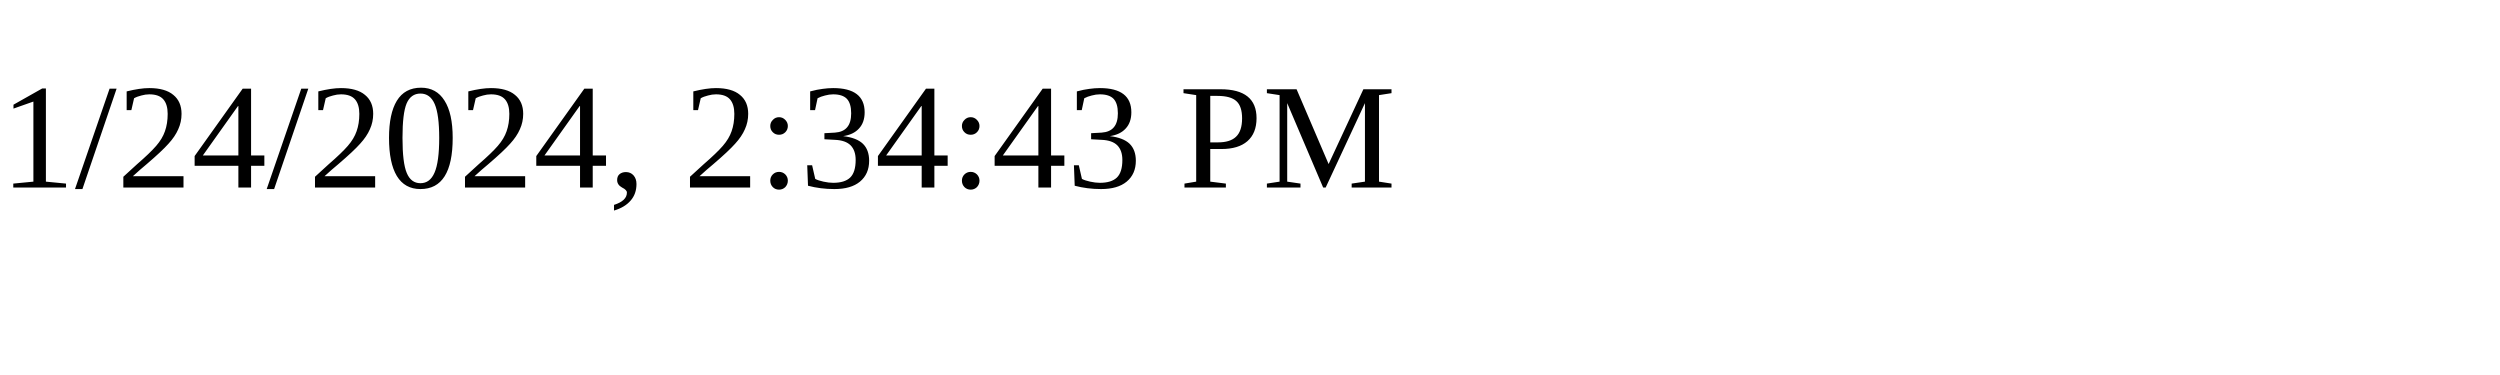
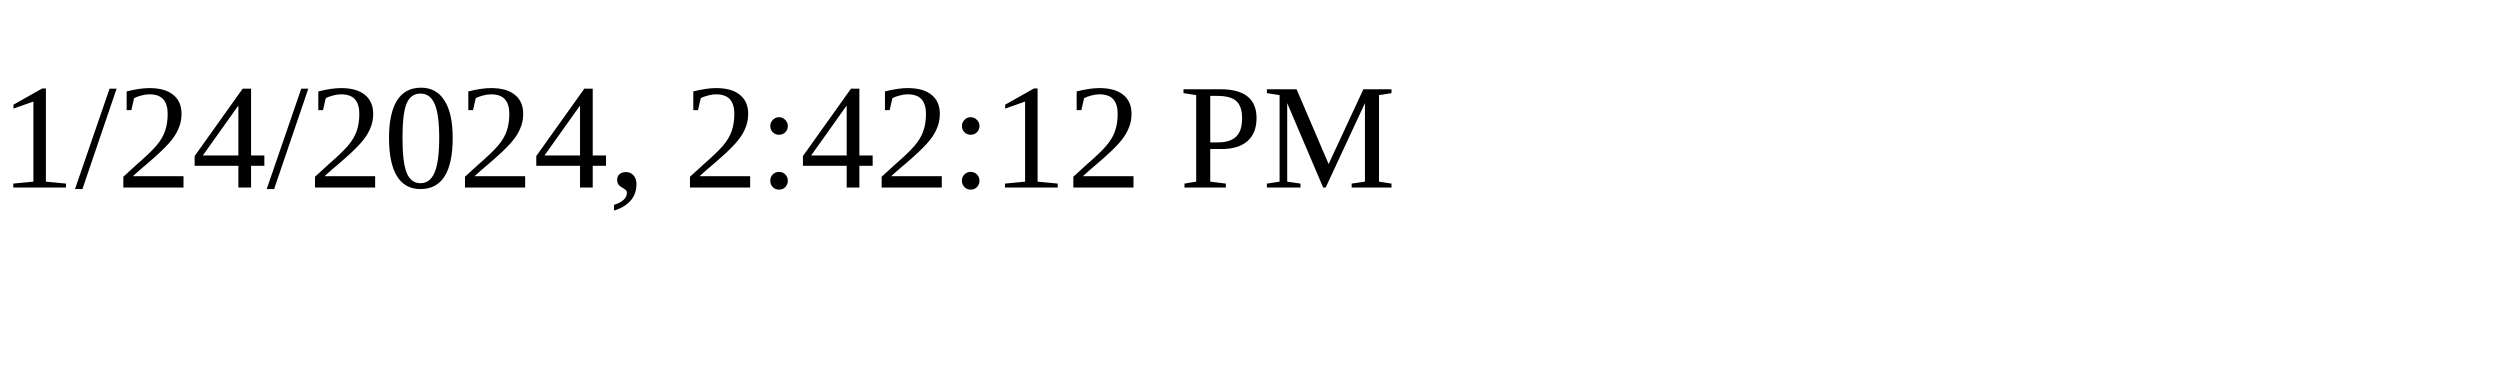
<svg xmlns="http://www.w3.org/2000/svg" height="30" width="200">
-   <text x="0" y="15">1/24/2024, 2:34:43 PM</text>
+   <text x="0" y="15">1/24/2024, 2:42:12 PM</text>
</svg>
